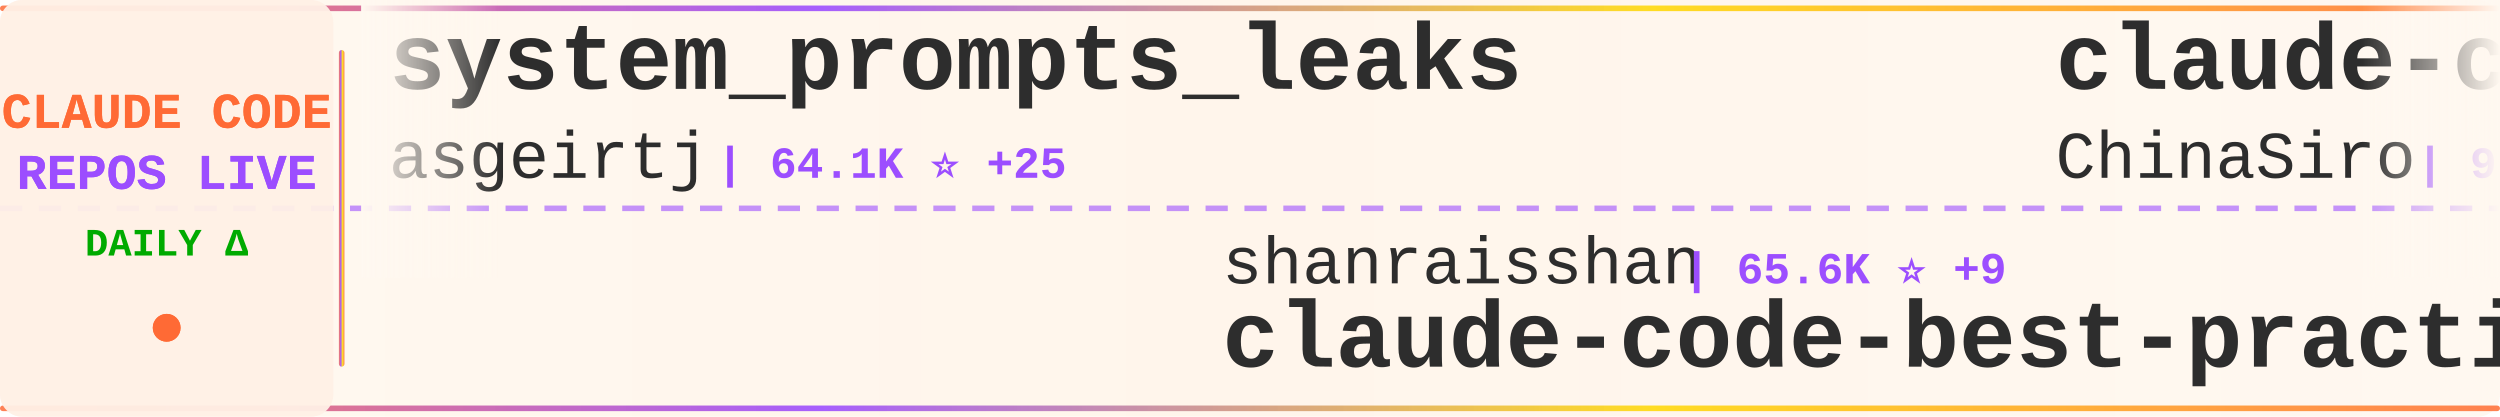
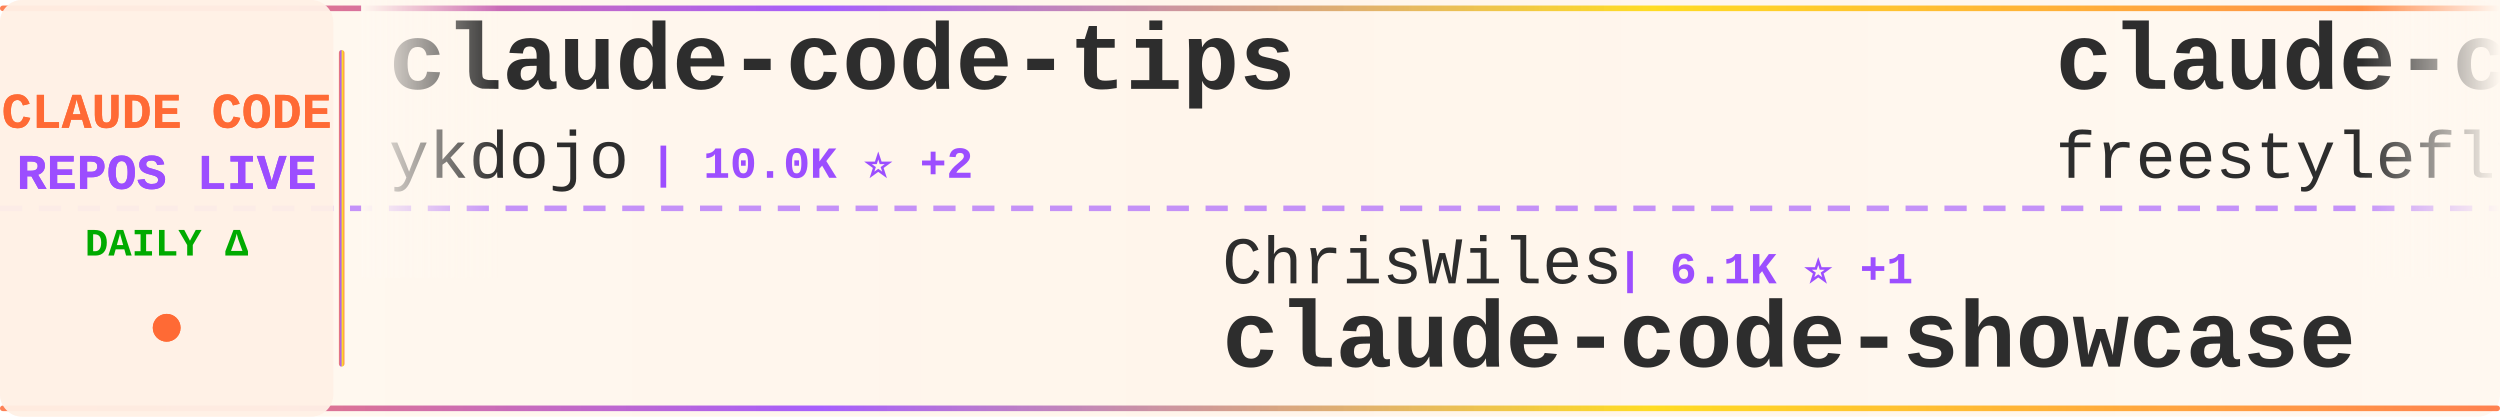
<svg xmlns="http://www.w3.org/2000/svg" width="900" height="150">
  <defs>
    <linearGradient id="tickerBg" x1="0%" y1="0%" x2="100%" y2="0%">
      <stop offset="0%" style="stop-color:#fff8f0;stop-opacity:0.98" />
      <stop offset="50%" style="stop-color:#fff5eb;stop-opacity:1" />
      <stop offset="100%" style="stop-color:#fff8f0;stop-opacity:0.98" />
    </linearGradient>
    <linearGradient id="borderGrad" x1="0%" y1="0%" x2="100%" y2="0%">
      <stop offset="0%" style="stop-color:#FF6B35;stop-opacity:0.85">
        <animate attributeName="stop-opacity" values="0.85;1;0.85" dur="2s" repeatCount="indefinite" />
      </stop>
      <stop offset="33%" style="stop-color:#9C4EFF;stop-opacity:0.9">
        <animate attributeName="stop-opacity" values="0.9;1;0.9" dur="2.2s" repeatCount="indefinite" />
      </stop>
      <stop offset="66%" style="stop-color:#FFD700;stop-opacity:0.85">
        <animate attributeName="stop-opacity" values="0.85;1;0.85" dur="1.8s" repeatCount="indefinite" />
      </stop>
      <stop offset="100%" style="stop-color:#FF6B35;stop-opacity:0.85">
        <animate attributeName="stop-opacity" values="0.85;1;0.85" dur="2s" repeatCount="indefinite" />
      </stop>
    </linearGradient>
    <filter id="textGlow">
      <feGaussianBlur stdDeviation="0.15" result="coloredBlur" />
      <feMerge>
        <feMergeNode in="coloredBlur" />
        <feMergeNode in="SourceGraphic" />
      </feMerge>
    </filter>
    <filter id="metricGlow">
      <feGaussianBlur stdDeviation="0.2" result="coloredBlur" />
      <feMerge>
        <feMergeNode in="coloredBlur" />
        <feMergeNode in="SourceGraphic" />
      </feMerge>
    </filter>
    <linearGradient id="leftFade" x1="0%" y1="0%" x2="100%" y2="0%">
      <stop offset="0%" style="stop-color:#fff8f0;stop-opacity:1" />
      <stop offset="100%" style="stop-color:#fff8f0;stop-opacity:0" />
    </linearGradient>
    <linearGradient id="rightFade" x1="0%" y1="0%" x2="100%" y2="0%">
      <stop offset="0%" style="stop-color:#fff8f0;stop-opacity:0" />
      <stop offset="100%" style="stop-color:#fff8f0;stop-opacity:1" />
    </linearGradient>
  </defs>
  <rect width="900" height="150" fill="url(#tickerBg)" rx="8" />
  <rect x="0" y="2" width="900" height="2" fill="url(#borderGrad)" rx="1" />
  <rect x="0" y="146" width="900" height="2" fill="url(#borderGrad)" rx="1" />
  <line x1="0" y1="75" x2="900" y2="75" stroke="#9C4EFF" stroke-width="2" stroke-dasharray="8 6" opacity="0.6" />
  <rect x="0" y="0" width="120" height="150" fill="#fff0e6" opacity="0.95" rx="8" />
  <text x="60" y="46" font-family="'Courier New', monospace" font-size="18" font-weight="bold" fill="#FF6B35" text-anchor="middle" filter="url(#textGlow)">
    CLAUDE CODE
  </text>
  <text x="60" y="68" font-family="'Courier New', monospace" font-size="18" font-weight="bold" fill="#9C4EFF" text-anchor="middle" filter="url(#textGlow)">
    REPOS LIVE
  </text>
  <text x="60" y="92" font-family="'Courier New', monospace" font-size="14" font-weight="bold" fill="#00aa00" text-anchor="middle">
    DAILY Δ
  </text>
  <circle cx="60" cy="118" r="5" fill="#FF6B35" filter="url(#metricGlow)">
    <animate attributeName="r" values="4;6;4" dur="1.5s" repeatCount="indefinite" />
    <animate attributeName="opacity" values="0.6;1;0.6" dur="1.5s" repeatCount="indefinite" />
  </circle>
  <rect x="122" y="18" width="2" height="114" fill="url(#borderGrad)" rx="1" />
  <clipPath id="tickerClip">
    <rect x="130" y="0" width="770" height="150" />
  </clipPath>
  <g clip-path="url(#tickerClip)">
    <g id="tickerItems">
      <animateTransform attributeName="transform" attributeType="XML" type="translate" from="0 0" to="-3000 0" dur="54s" repeatCount="indefinite" />
      <g transform="translate(0, 0)">
-         <text x="140" y="32" font-family="'Courier New', monospace" font-size="34" font-weight="bold" fill="#2d2d2d">system_prompts_leaks</text>
-         <text x="140" y="64" font-family="'Courier New', monospace" font-size="24" font-weight="normal" fill="#2d2d2d" opacity="1.0">asgeirtj</text>
-         <text x="258" y="64" font-family="'Courier New', monospace" font-size="16" font-weight="bold" fill="#9C4EFF"> | 64.1K ⭐ +25</text>
+         <text x="140" y="32" font-family="'Courier New', monospace" font-size="34" font-weight="bold" fill="#2d2d2d">claude-code-tips</text>
+         <text x="140" y="64" font-family="'Courier New', monospace" font-size="24" font-weight="normal" fill="#2d2d2d" opacity="1.0">ykdojo</text>
+         <text x="234" y="64" font-family="'Courier New', monospace" font-size="16" font-weight="bold" fill="#9C4EFF"> | 10.0K ⭐ +2</text>
      </g>
      <g transform="translate(300, 0)">
-         <text x="140" y="102" font-family="'Courier New', monospace" font-size="24" font-weight="normal" fill="#2d2d2d" opacity="1.0">shanraisshan</text>
-         <text x="306" y="102" font-family="'Courier New', monospace" font-size="16" font-weight="bold" fill="#9C4EFF"> | 65.6K ⭐ +9</text>
-         <text x="140" y="132" font-family="'Courier New', monospace" font-size="34" font-weight="bold" fill="#2d2d2d">claude-code-best-practic...</text>
+         <text x="140" y="102" font-family="'Courier New', monospace" font-size="24" font-weight="normal" fill="#2d2d2d" opacity="1.0">ChrisWiles</text>
+         <text x="282" y="102" font-family="'Courier New', monospace" font-size="16" font-weight="bold" fill="#9C4EFF"> | 6.1K ⭐ +1</text>
+         <text x="140" y="132" font-family="'Courier New', monospace" font-size="34" font-weight="bold" fill="#2d2d2d">claude-code-showcase</text>
      </g>
      <g transform="translate(600, 0)">
-         <text x="140" y="32" font-family="'Courier New', monospace" font-size="34" font-weight="bold" fill="#2d2d2d">claude-code-sourcemap</text>
-         <text x="140" y="64" font-family="'Courier New', monospace" font-size="24" font-weight="normal" fill="#2d2d2d" opacity="1.0">ChinaSiro</text>
-         <text x="270" y="64" font-family="'Courier New', monospace" font-size="16" font-weight="bold" fill="#9C4EFF"> | 9.6K ⭐ -1</text>
+         <text x="140" y="32" font-family="'Courier New', monospace" font-size="34" font-weight="bold" fill="#2d2d2d">claude-code</text>
+         <text x="140" y="64" font-family="'Courier New', monospace" font-size="24" font-weight="normal" fill="#2d2d2d" opacity="1.0">freestylefly</text>
+         <text x="306" y="64" font-family="'Courier New', monospace" font-size="16" font-weight="bold" fill="#9C4EFF"> | 130 ⭐</text>
      </g>
      <g transform="translate(900, 0)">
-         <text x="140" y="102" font-family="'Courier New', monospace" font-size="24" font-weight="normal" fill="#2d2d2d" opacity="1.0">lowcortisolprogrammer</text>
-         <text x="414" y="102" font-family="'Courier New', monospace" font-size="16" font-weight="bold" fill="#9C4EFF"> | 171 ⭐</text>
+         <text x="140" y="102" font-family="'Courier New', monospace" font-size="24" font-weight="normal" fill="#2d2d2d" opacity="1.0">xu-xiang</text>
+         <text x="258" y="102" font-family="'Courier New', monospace" font-size="16" font-weight="bold" fill="#9C4EFF"> | 1.9K ⭐ +1</text>
+         <text x="140" y="132" font-family="'Courier New', monospace" font-size="34" font-weight="bold" fill="#2d2d2d">everything-claude-code-z...</text>
+       </g>
+       <g transform="translate(1200, 0)">
+         <text x="140" y="32" font-family="'Courier New', monospace" font-size="34" font-weight="bold" fill="#2d2d2d">claude-code</text>
+         <text x="140" y="64" font-family="'Courier New', monospace" font-size="24" font-weight="normal" fill="#2d2d2d" opacity="1.0">xorespesp</text>
+         <text x="270" y="64" font-family="'Courier New', monospace" font-size="16" font-weight="bold" fill="#9C4EFF"> | 231 ⭐</text>
+       </g>
+       <g transform="translate(1500, 0)">
+         <text x="140" y="102" font-family="'Courier New', monospace" font-size="24" font-weight="normal" fill="#2d2d2d" opacity="1.0">JrCx7scC</text>
+         <text x="258" y="102" font-family="'Courier New', monospace" font-size="16" font-weight="bold" fill="#9C4EFF"> | 375 ⭐</text>
+         <text x="140" y="132" font-family="'Courier New', monospace" font-size="34" font-weight="bold" fill="#2d2d2d">claude-code-source</text>
+       </g>
+       <g transform="translate(1800, 0)">
+         <text x="140" y="32" font-family="'Courier New', monospace" font-size="34" font-weight="bold" fill="#2d2d2d">my-claude-code-setup</text>
+         <text x="140" y="64" font-family="'Courier New', monospace" font-size="24" font-weight="normal" fill="#2d2d2d" opacity="1.0">centminmod</text>
+         <text x="282" y="64" font-family="'Courier New', monospace" font-size="16" font-weight="bold" fill="#9C4EFF"> | 2.6K ⭐ +1</text>
+       </g>
+       <g transform="translate(2100, 0)">
+         <text x="140" y="102" font-family="'Courier New', monospace" font-size="24" font-weight="normal" fill="#2d2d2d" opacity="1.0">Tinkeringg-Lab</text>
+         <text x="330" y="102" font-family="'Courier New', monospace" font-size="16" font-weight="bold" fill="#9C4EFF"> | 212 ⭐</text>
        <text x="140" y="132" font-family="'Courier New', monospace" font-size="34" font-weight="bold" fill="#2d2d2d">claude-code</text>
      </g>
-       <g transform="translate(1200, 0)">
-         <text x="140" y="32" font-family="'Courier New', monospace" font-size="34" font-weight="bold" fill="#2d2d2d">claude-code-prompts</text>
-         <text x="140" y="64" font-family="'Courier New', monospace" font-size="24" font-weight="normal" fill="#2d2d2d" opacity="1.0">repowise-dev</text>
-         <text x="306" y="64" font-family="'Courier New', monospace" font-size="16" font-weight="bold" fill="#9C4EFF"> | 1.2K ⭐</text>
-       </g>
-       <g transform="translate(1500, 0)">
-         <text x="140" y="102" font-family="'Courier New', monospace" font-size="24" font-weight="normal" fill="#2d2d2d" opacity="1.0">anthropics</text>
-         <text x="282" y="102" font-family="'Courier New', monospace" font-size="16" font-weight="bold" fill="#9C4EFF"> | 173.4K ⭐ +94</text>
-         <text x="140" y="132" font-family="'Courier New', monospace" font-size="34" font-weight="bold" fill="#2d2d2d">skills</text>
-       </g>
-       <g transform="translate(1800, 0)">
-         <text x="140" y="32" font-family="'Courier New', monospace" font-size="34" font-weight="bold" fill="#2d2d2d">ralph-claude-code</text>
-         <text x="140" y="64" font-family="'Courier New', monospace" font-size="24" font-weight="normal" fill="#2d2d2d" opacity="1.0">frankbria</text>
-         <text x="270" y="64" font-family="'Courier New', monospace" font-size="16" font-weight="bold" fill="#9C4EFF"> | 9.6K ⭐ +1</text>
-       </g>
-       <g transform="translate(2100, 0)">
-         <text x="140" y="102" font-family="'Courier New', monospace" font-size="24" font-weight="normal" fill="#2d2d2d" opacity="1.0">Windy3f3f3f3f</text>
-         <text x="318" y="102" font-family="'Courier New', monospace" font-size="16" font-weight="bold" fill="#9C4EFF"> | 3.6K ⭐ +2</text>
-         <text x="140" y="132" font-family="'Courier New', monospace" font-size="34" font-weight="bold" fill="#2d2d2d">how-claude-code-works</text>
-       </g>
      <g transform="translate(2400, 0)">
-         <text x="140" y="32" font-family="'Courier New', monospace" font-size="34" font-weight="bold" fill="#2d2d2d">pi-vs-claude-code</text>
-         <text x="140" y="64" font-family="'Courier New', monospace" font-size="24" font-weight="normal" fill="#2d2d2d" opacity="1.0">disler</text>
-         <text x="234" y="64" font-family="'Courier New', monospace" font-size="16" font-weight="bold" fill="#9C4EFF"> | 1.7K ⭐</text>
+         <text x="140" y="32" font-family="'Courier New', monospace" font-size="34" font-weight="bold" fill="#2d2d2d">claude-code</text>
+         <text x="140" y="64" font-family="'Courier New', monospace" font-size="24" font-weight="normal" fill="#2d2d2d" opacity="1.0">VineeTagarwaL-code</text>
+         <text x="378" y="64" font-family="'Courier New', monospace" font-size="16" font-weight="bold" fill="#9C4EFF"> | 274 ⭐</text>
      </g>
      <g transform="translate(2700, 0)">
-         <text x="140" y="102" font-family="'Courier New', monospace" font-size="24" font-weight="normal" fill="#2d2d2d" opacity="1.0">OrcaWhisper</text>
-         <text x="294" y="102" font-family="'Courier New', monospace" font-size="16" font-weight="bold" fill="#9C4EFF"> | 92 ⭐</text>
-         <text x="140" y="132" font-family="'Courier New', monospace" font-size="34" font-weight="bold" fill="#2d2d2d">Claude-Code</text>
+         <text x="140" y="102" font-family="'Courier New', monospace" font-size="24" font-weight="normal" fill="#2d2d2d" opacity="1.0">huangjia2019</text>
+         <text x="306" y="102" font-family="'Courier New', monospace" font-size="16" font-weight="bold" fill="#9C4EFF"> | 1.1K ⭐</text>
+         <text x="140" y="132" font-family="'Courier New', monospace" font-size="34" font-weight="bold" fill="#2d2d2d">claude-code-engineering</text>
      </g>
      <g transform="translate(3000, 0)">
-         <text x="140" y="32" font-family="'Courier New', monospace" font-size="34" font-weight="bold" fill="#2d2d2d">system_prompts_leaks</text>
-         <text x="140" y="64" font-family="'Courier New', monospace" font-size="24" font-weight="normal" fill="#2d2d2d" opacity="1.0">asgeirtj</text>
-         <text x="258" y="64" font-family="'Courier New', monospace" font-size="16" font-weight="bold" fill="#9C4EFF"> | 64.1K ⭐ +25</text>
+         <text x="140" y="32" font-family="'Courier New', monospace" font-size="34" font-weight="bold" fill="#2d2d2d">claude-code-tips</text>
+         <text x="140" y="64" font-family="'Courier New', monospace" font-size="24" font-weight="normal" fill="#2d2d2d" opacity="1.0">ykdojo</text>
+         <text x="234" y="64" font-family="'Courier New', monospace" font-size="16" font-weight="bold" fill="#9C4EFF"> | 10.0K ⭐ +2</text>
      </g>
      <g transform="translate(3300, 0)">
-         <text x="140" y="102" font-family="'Courier New', monospace" font-size="24" font-weight="normal" fill="#2d2d2d" opacity="1.0">shanraisshan</text>
-         <text x="306" y="102" font-family="'Courier New', monospace" font-size="16" font-weight="bold" fill="#9C4EFF"> | 65.6K ⭐ +9</text>
-         <text x="140" y="132" font-family="'Courier New', monospace" font-size="34" font-weight="bold" fill="#2d2d2d">claude-code-best-practic...</text>
+         <text x="140" y="102" font-family="'Courier New', monospace" font-size="24" font-weight="normal" fill="#2d2d2d" opacity="1.0">ChrisWiles</text>
+         <text x="282" y="102" font-family="'Courier New', monospace" font-size="16" font-weight="bold" fill="#9C4EFF"> | 6.1K ⭐ +1</text>
+         <text x="140" y="132" font-family="'Courier New', monospace" font-size="34" font-weight="bold" fill="#2d2d2d">claude-code-showcase</text>
      </g>
      <g transform="translate(3600, 0)">
-         <text x="140" y="32" font-family="'Courier New', monospace" font-size="34" font-weight="bold" fill="#2d2d2d">claude-code-sourcemap</text>
-         <text x="140" y="64" font-family="'Courier New', monospace" font-size="24" font-weight="normal" fill="#2d2d2d" opacity="1.0">ChinaSiro</text>
-         <text x="270" y="64" font-family="'Courier New', monospace" font-size="16" font-weight="bold" fill="#9C4EFF"> | 9.6K ⭐ -1</text>
+         <text x="140" y="32" font-family="'Courier New', monospace" font-size="34" font-weight="bold" fill="#2d2d2d">claude-code</text>
+         <text x="140" y="64" font-family="'Courier New', monospace" font-size="24" font-weight="normal" fill="#2d2d2d" opacity="1.0">freestylefly</text>
+         <text x="306" y="64" font-family="'Courier New', monospace" font-size="16" font-weight="bold" fill="#9C4EFF"> | 130 ⭐</text>
      </g>
      <g transform="translate(3900, 0)">
-         <text x="140" y="102" font-family="'Courier New', monospace" font-size="24" font-weight="normal" fill="#2d2d2d" opacity="1.0">lowcortisolprogrammer</text>
-         <text x="414" y="102" font-family="'Courier New', monospace" font-size="16" font-weight="bold" fill="#9C4EFF"> | 171 ⭐</text>
-         <text x="140" y="132" font-family="'Courier New', monospace" font-size="34" font-weight="bold" fill="#2d2d2d">claude-code</text>
+         <text x="140" y="102" font-family="'Courier New', monospace" font-size="24" font-weight="normal" fill="#2d2d2d" opacity="1.0">xu-xiang</text>
+         <text x="258" y="102" font-family="'Courier New', monospace" font-size="16" font-weight="bold" fill="#9C4EFF"> | 1.9K ⭐ +1</text>
+         <text x="140" y="132" font-family="'Courier New', monospace" font-size="34" font-weight="bold" fill="#2d2d2d">everything-claude-code-z...</text>
      </g>
    </g>
  </g>
  <rect x="130" y="0" width="50" height="100" fill="url(#leftFade)" />
  <rect x="850" y="0" width="50" height="100" fill="url(#rightFade)" />
</svg>
